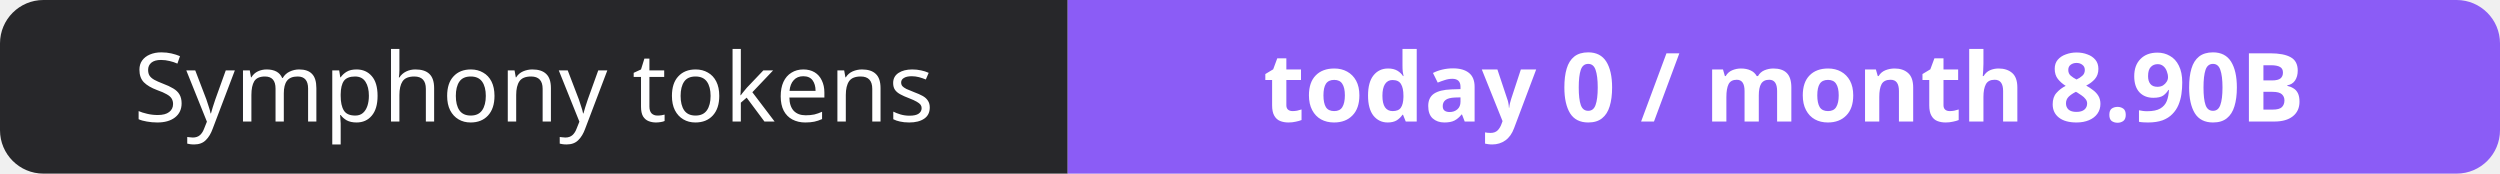
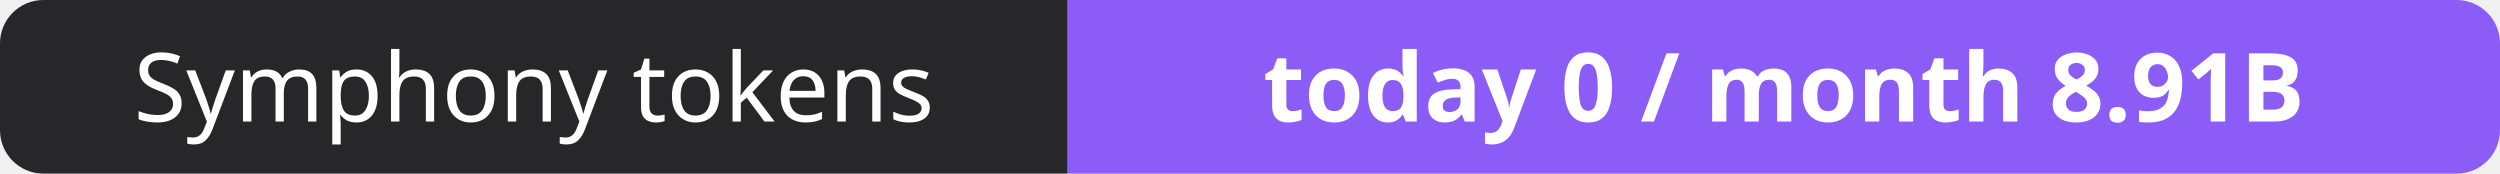
- <svg xmlns="http://www.w3.org/2000/svg" width="288" height="20" role="img" aria-label="Symphony tokens: today 0 / month 8.90B">
+ <svg xmlns="http://www.w3.org/2000/svg" width="288" height="20" role="img" aria-label="Symphony tokens: today 0 / month 8.91B">
  <clipPath id="r">
    <rect width="288" height="20" rx="5" fill="#fff" />
  </clipPath>
  <g clip-path="url(#r)">
    <rect width="123" height="20" fill="#27272a" />
    <rect x="123" width="165" height="20" fill="#8b5cf6" />
  </g>
  <g fill="#fff" text-anchor="middle" font-family="Verdana,Geneva,sans-serif" font-size="11">
    <text x="61.5" y="14">Symphony tokens</text>
-     <text x="205.5" y="14" font-weight="700">today 0 / month 8.90B</text>
+     <text x="205.5" y="14" font-weight="700">today 0 / month 8.91B</text>
  </g>
</svg>
